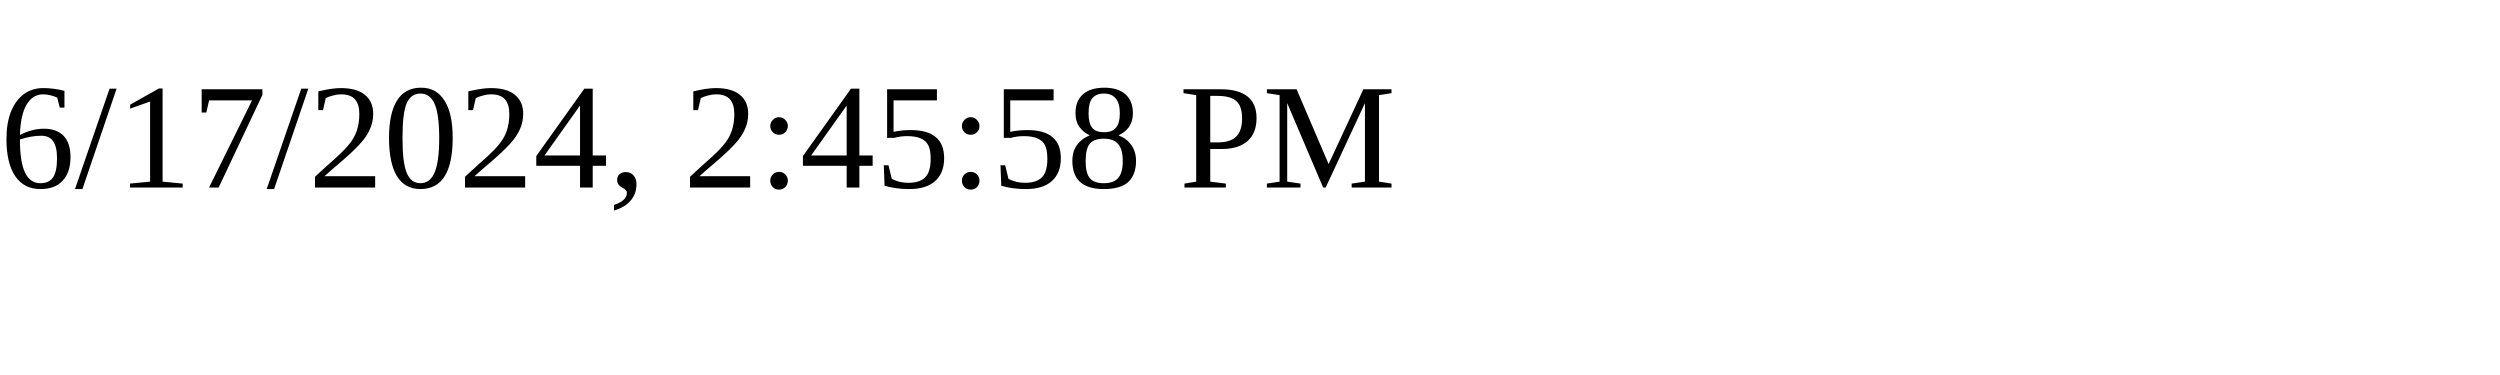
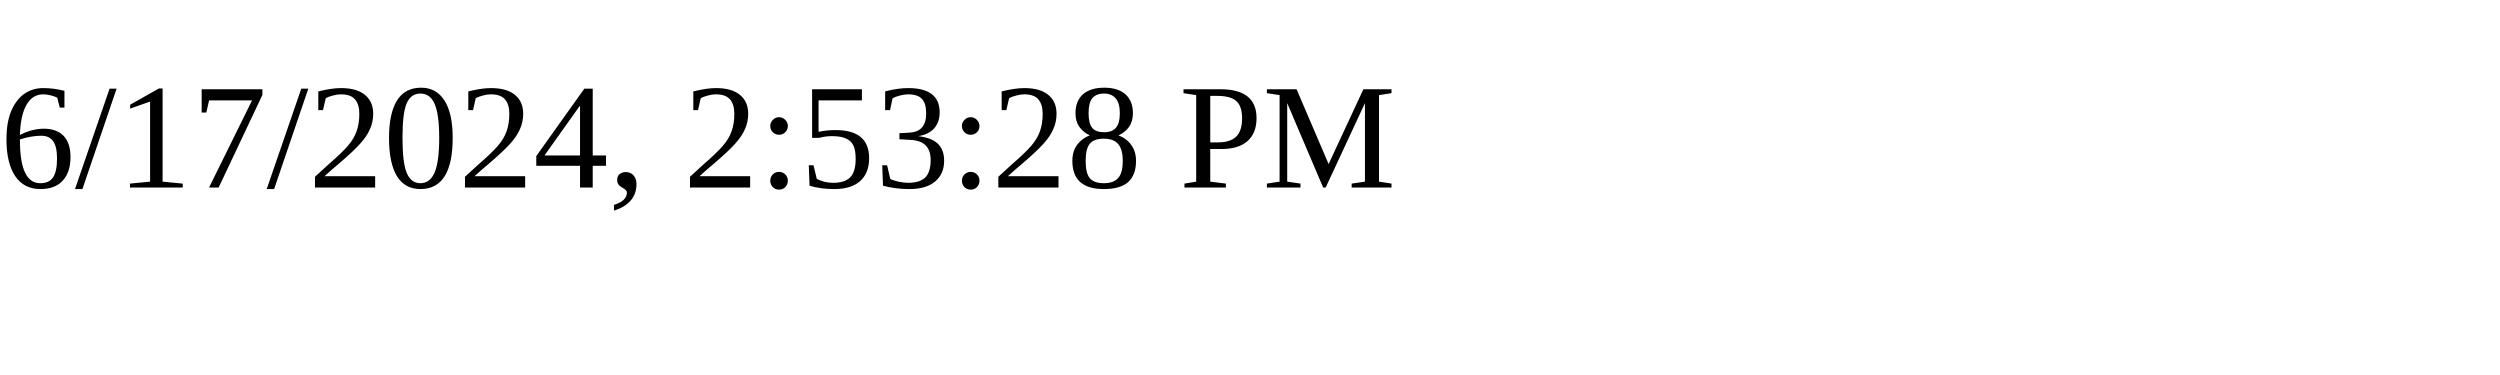
<svg xmlns="http://www.w3.org/2000/svg" height="30" width="200">
-   <text x="0" y="15">6/17/2024, 2:45:58 PM</text>
+   <text x="0" y="15">6/17/2024, 2:53:28 PM</text>
</svg>
